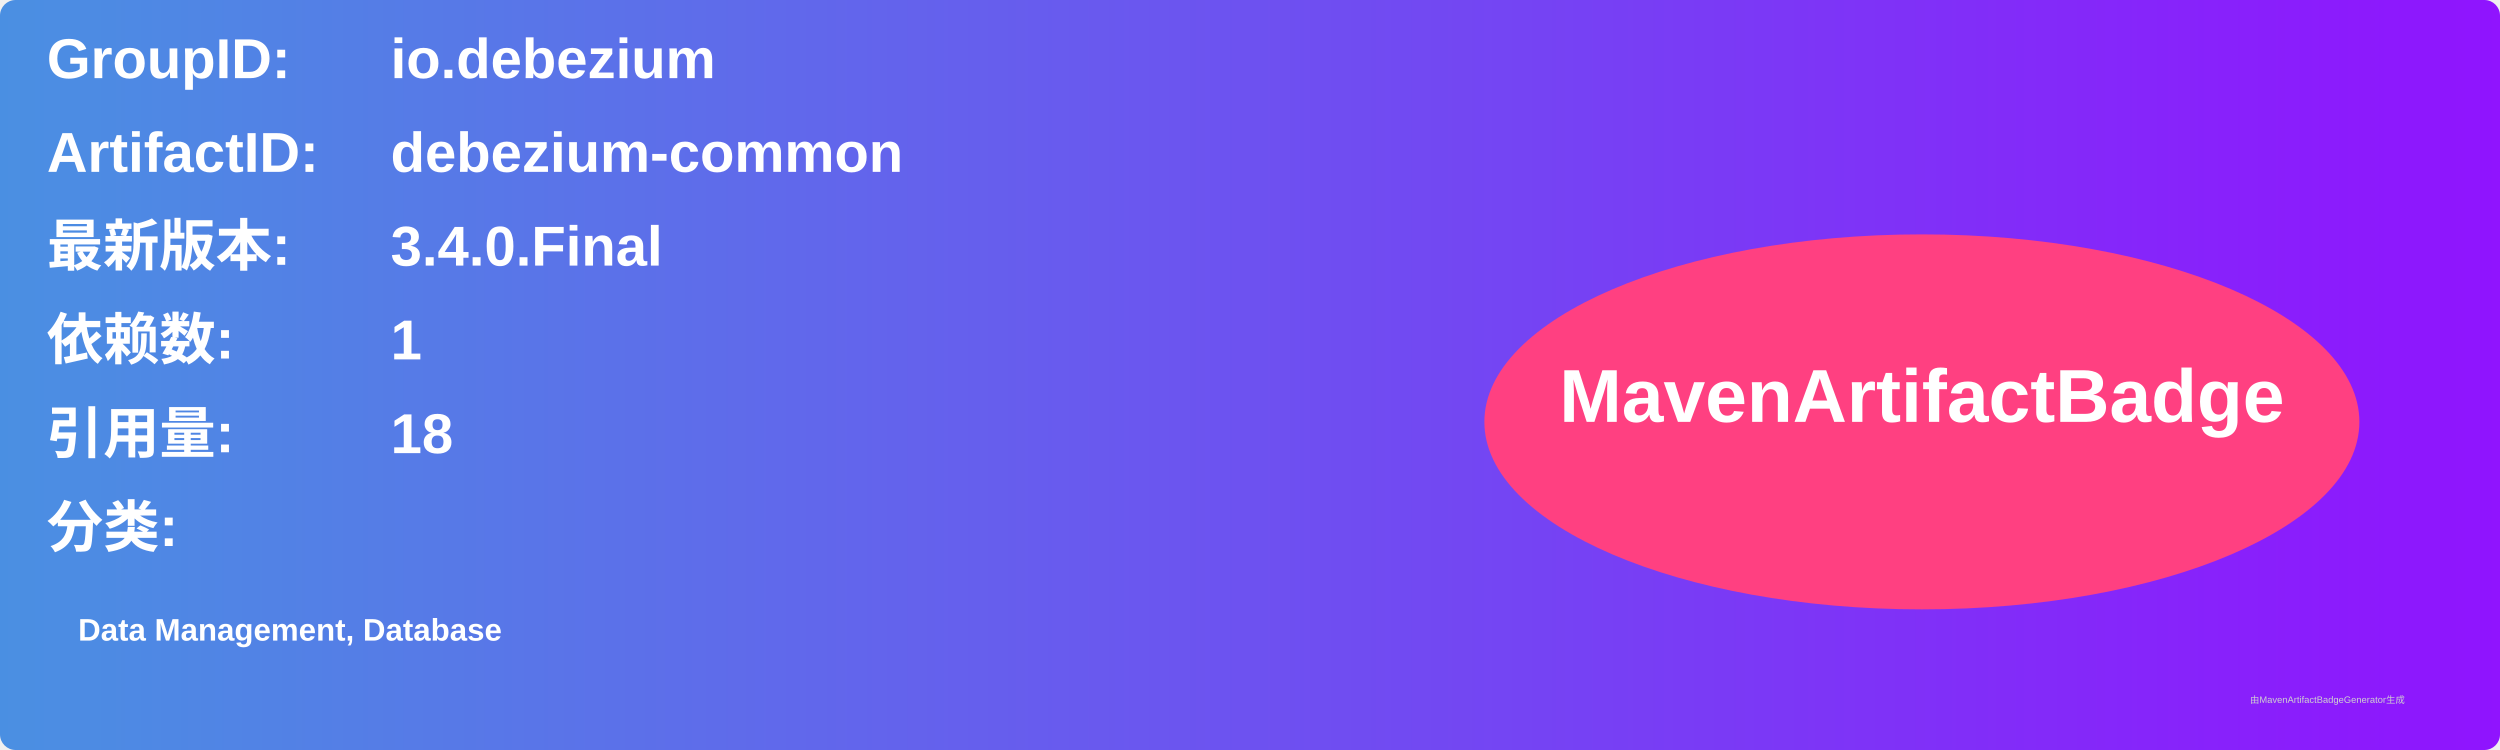
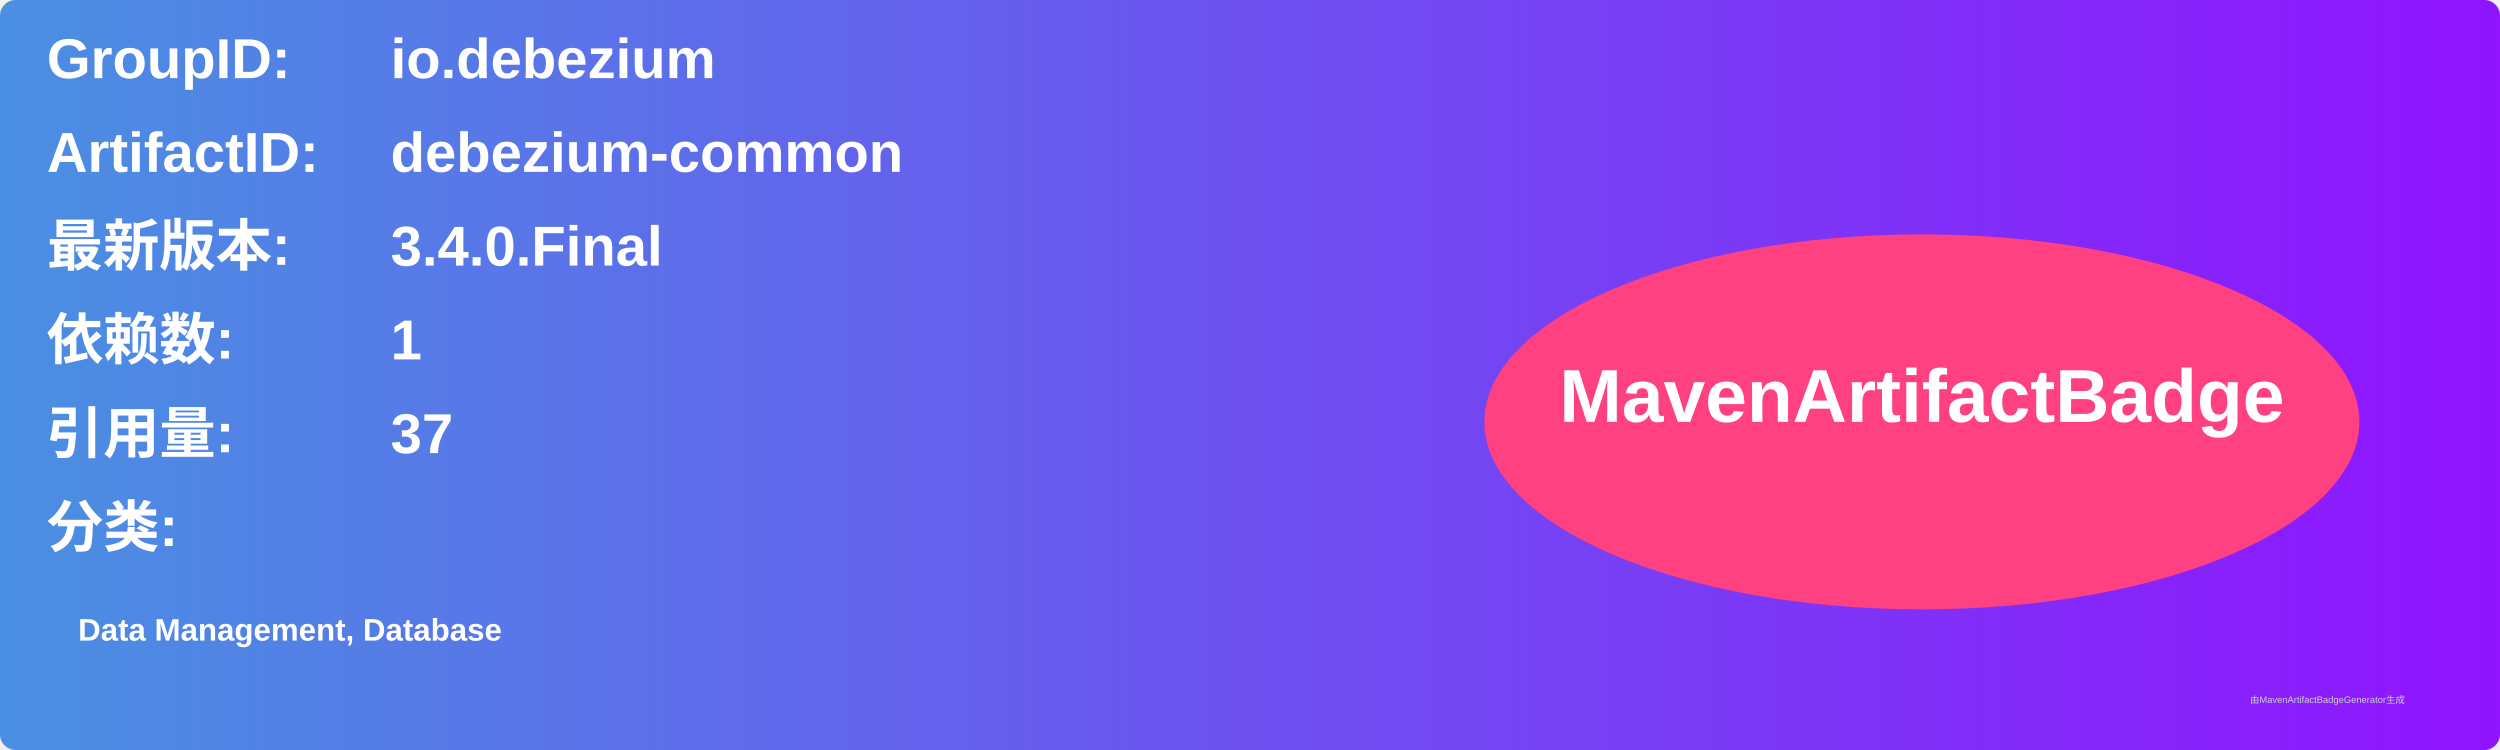
<svg xmlns="http://www.w3.org/2000/svg" width="800" height="240" viewBox="0 0 800 240">
  <linearGradient id="grad" x1="0%" y1="0%" x2="100%" y2="0%">
    <stop offset="0%" stop-color="#4a90e2" />
    <stop offset="100%" stop-color="#9013fe" />
  </linearGradient>
  <rect width="100%" height="100%" rx="5" ry="5" fill="url(#grad)" />
  <g transform="translate(15, 15)">
    <text x="0" y="10" font-family="Arial" font-size="18" fill="white" font-weight="bold" width="260">GroupID:</text>
    <text x="110" y="10" font-family="Arial" font-size="18" fill="white" font-weight="bold" width="460">io.debezium</text>
    <text x="0" y="40" font-family="Arial" font-size="18" fill="white" font-weight="bold" width="260">ArtifactID:</text>
    <text x="110" y="40" font-family="Arial" font-size="18" fill="white" font-weight="bold" width="460">debezium-common</text>
    <text x="0" y="70" font-family="Arial" font-size="18" fill="white" font-weight="bold">最新版本:</text>
    <text x="110" y="70" font-family="Arial" font-size="18" fill="white" font-weight="bold">
      <tspan font-weight="bold">3.4.0.Final</tspan>
    </text>
    <text x="0" y="100" font-family="Arial" font-size="18" fill="white" font-weight="bold">依赖数: </text>
    <text x="110" y="100" font-family="Arial" font-size="18" fill="white">
      <tspan font-weight="bold">1</tspan>
    </text>
    <text x="0" y="130" font-family="Arial" font-size="18" fill="white" font-weight="bold">引用量: </text>
    <text x="110" y="130" font-family="Arial" font-size="18" fill="white">
-       <tspan font-weight="bold">18</tspan>
+       <tspan font-weight="bold">37</tspan>
    </text>
    <text x="0" y="160" font-family="Arial" font-size="18" fill="white" font-weight="bold">分类:</text>
    <text x="10" y="190" font-family="Arial" font-size="10" fill="white">
      <tspan font-weight="bold">Data Management, Database</tspan>
    </text>
    <ellipse cx="600" cy="120" rx="140" ry="60" fill="#ff4081" />
    <text x="600" y="120" text-anchor="middle" font-family="Arial" font-size="24" fill="white" font-weight="bold">MavenArtifactBadge</text>
  </g>
  <text x="720" y="225" font-family="Arial" font-size="3" fill="#d0d0d0">由MavenArtifactBadgeGenerator生成</text>
</svg>
